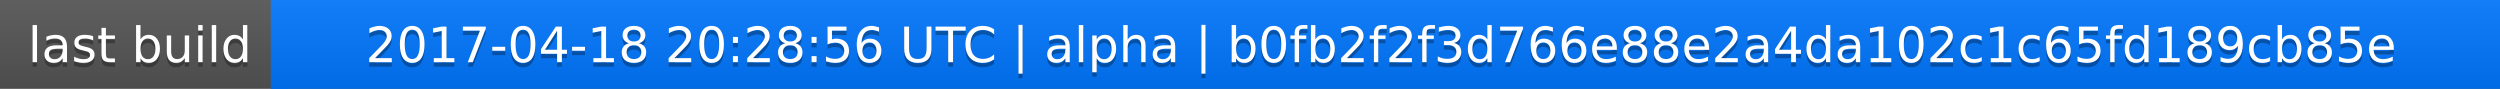
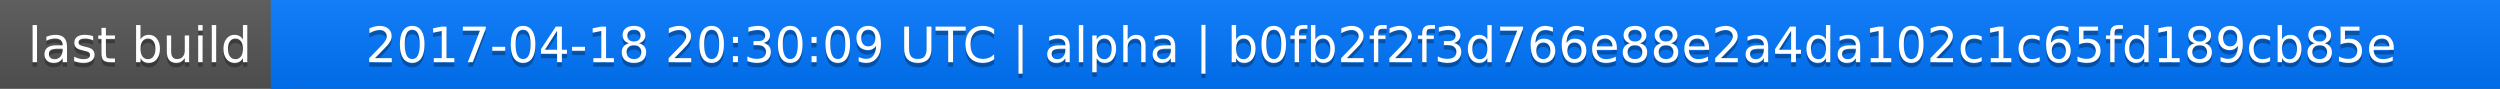
<svg xmlns="http://www.w3.org/2000/svg" width="563" height="20">
  <linearGradient id="a" x2="0" y2="100%">
    <stop offset="0" stop-color="#bbb" stop-opacity=".1" />
    <stop offset="1" stop-opacity=".1" />
  </linearGradient>
  <rect rx="0" width="563" height="20" fill="#555" />
  <rect rx="0" x="61" width="502" height="20" fill="#07f" />
  <path fill="#07f" d="M61 0h4v20h-4z" />
  <rect rx="0" width="563" height="20" fill="url(#a)" />
  <g fill="#fff" text-anchor="middle" font-family="DejaVu Sans,Verdana,Geneva,sans-serif" font-size="11">
    <text x="31.5" y="15" fill="#010101" fill-opacity=".3">last build</text>
    <text x="31.5" y="14">last build</text>
-     <text x="311" y="15" fill="#010101" fill-opacity=".3">2017-04-18 20:28:56 UTC | alpha | b0fb2f2f3d766e88e2a4da102c1c65fd189cb85e</text>
-     <text x="311" y="14">2017-04-18 20:28:56 UTC | alpha | b0fb2f2f3d766e88e2a4da102c1c65fd189cb85e</text>
+     <text x="311" y="15" fill="#010101" fill-opacity=".3">2017-04-18 20:30:09 UTC | alpha | b0fb2f2f3d766e88e2a4da102c1c65fd189cb85e</text>
+     <text x="311" y="14">2017-04-18 20:30:09 UTC | alpha | b0fb2f2f3d766e88e2a4da102c1c65fd189cb85e</text>
  </g>
</svg>
